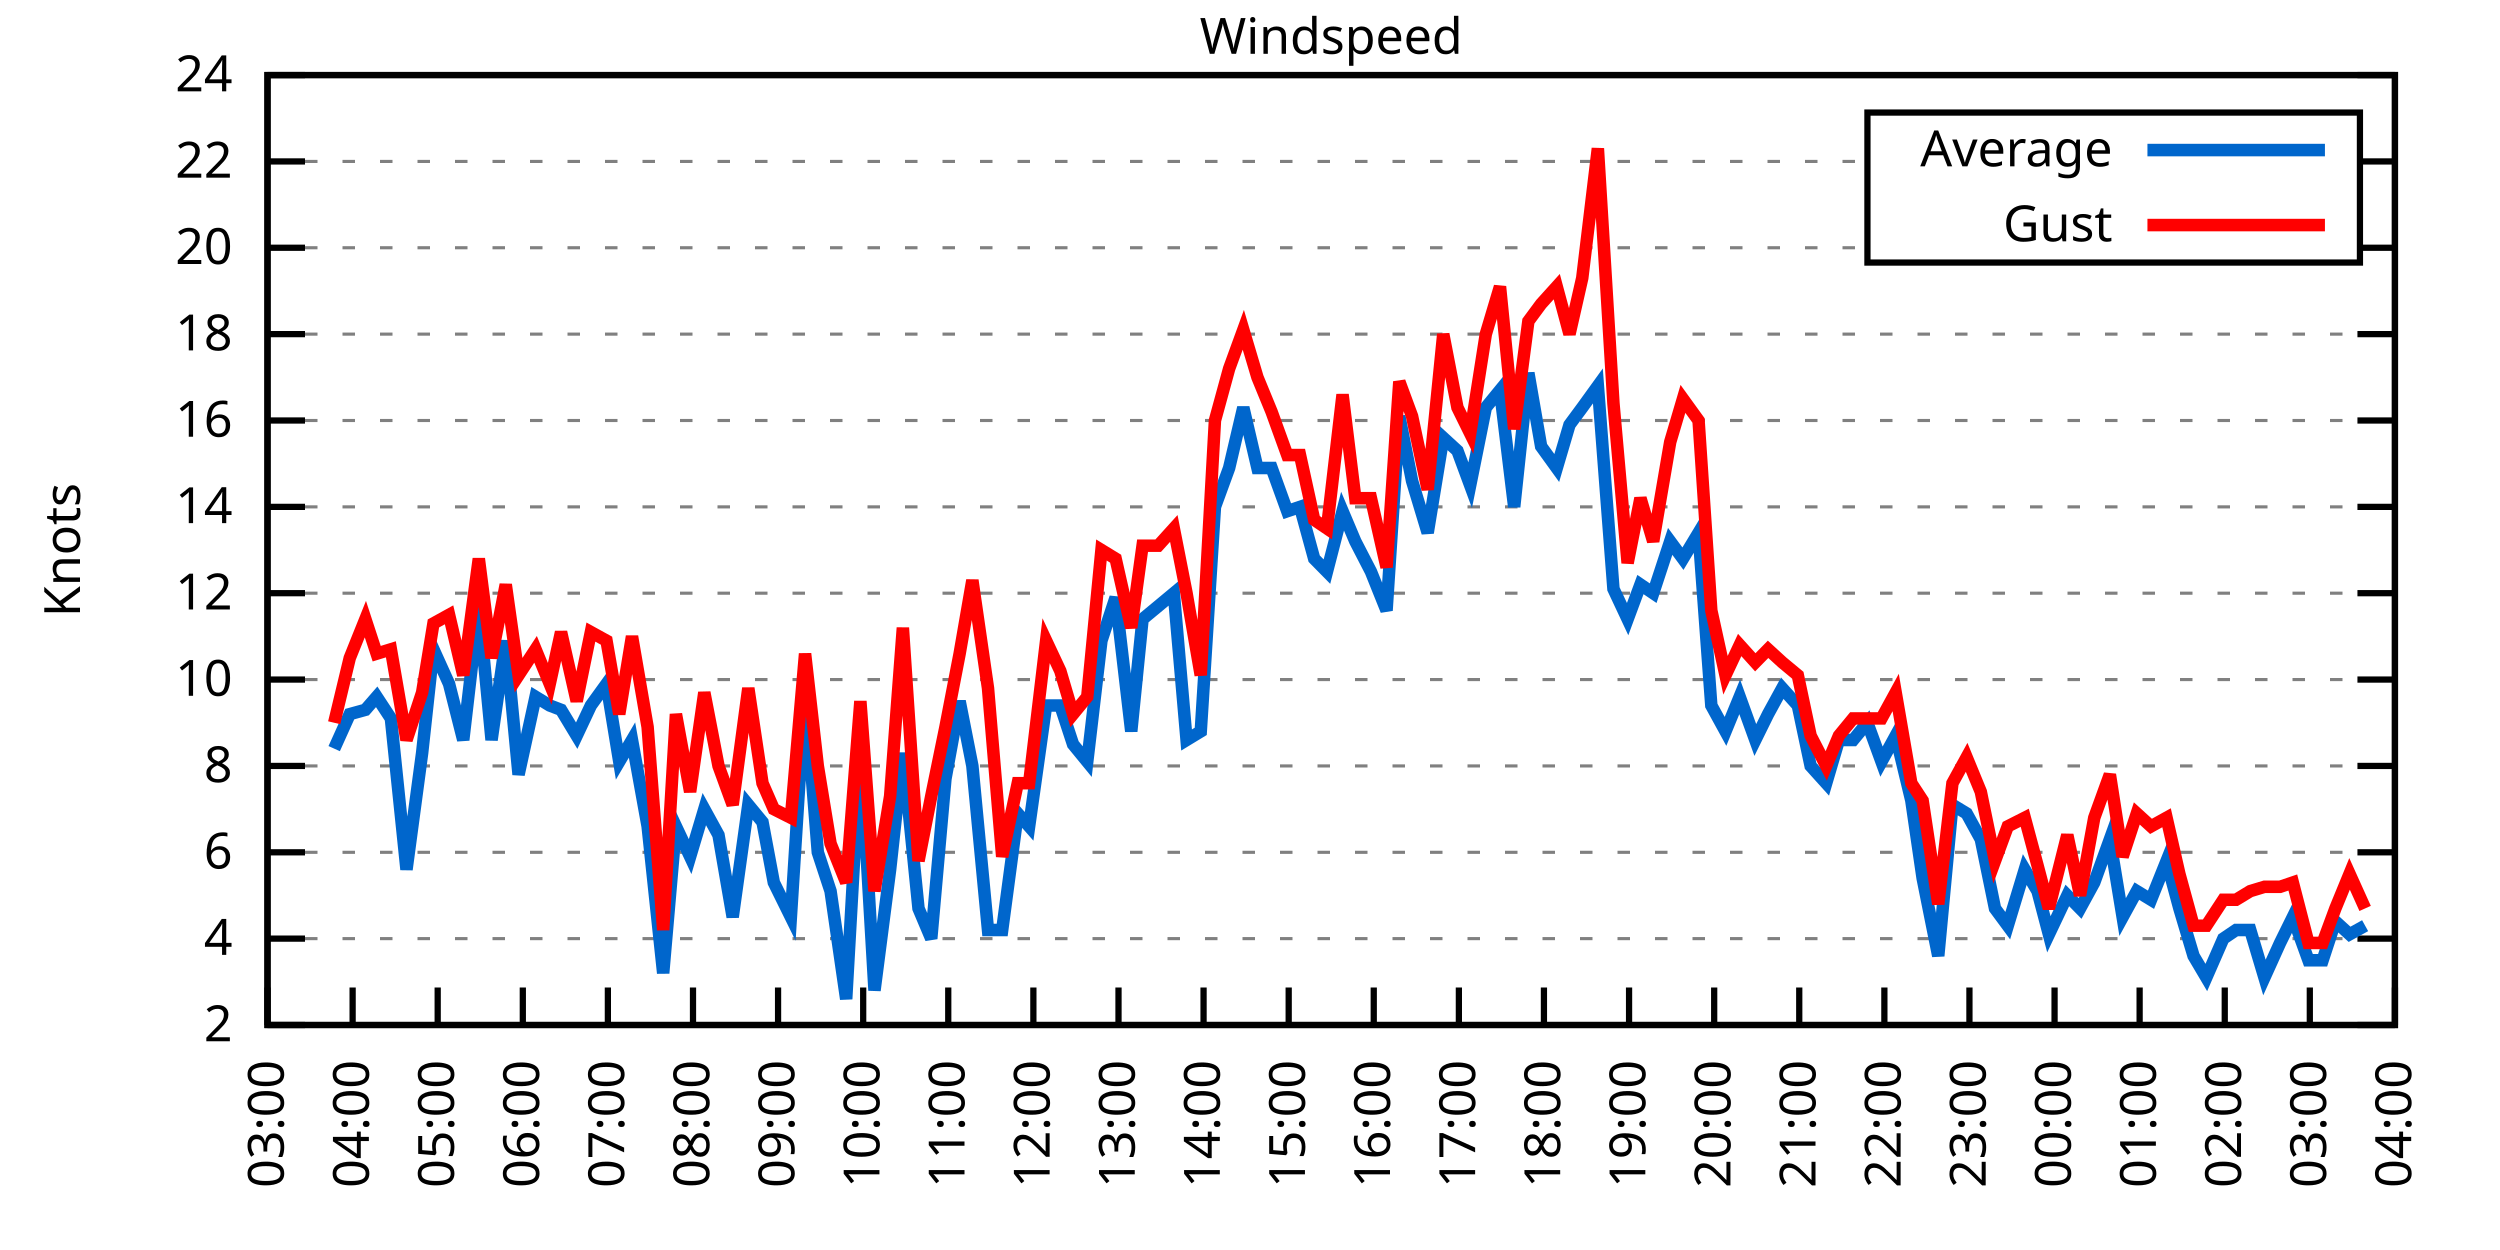
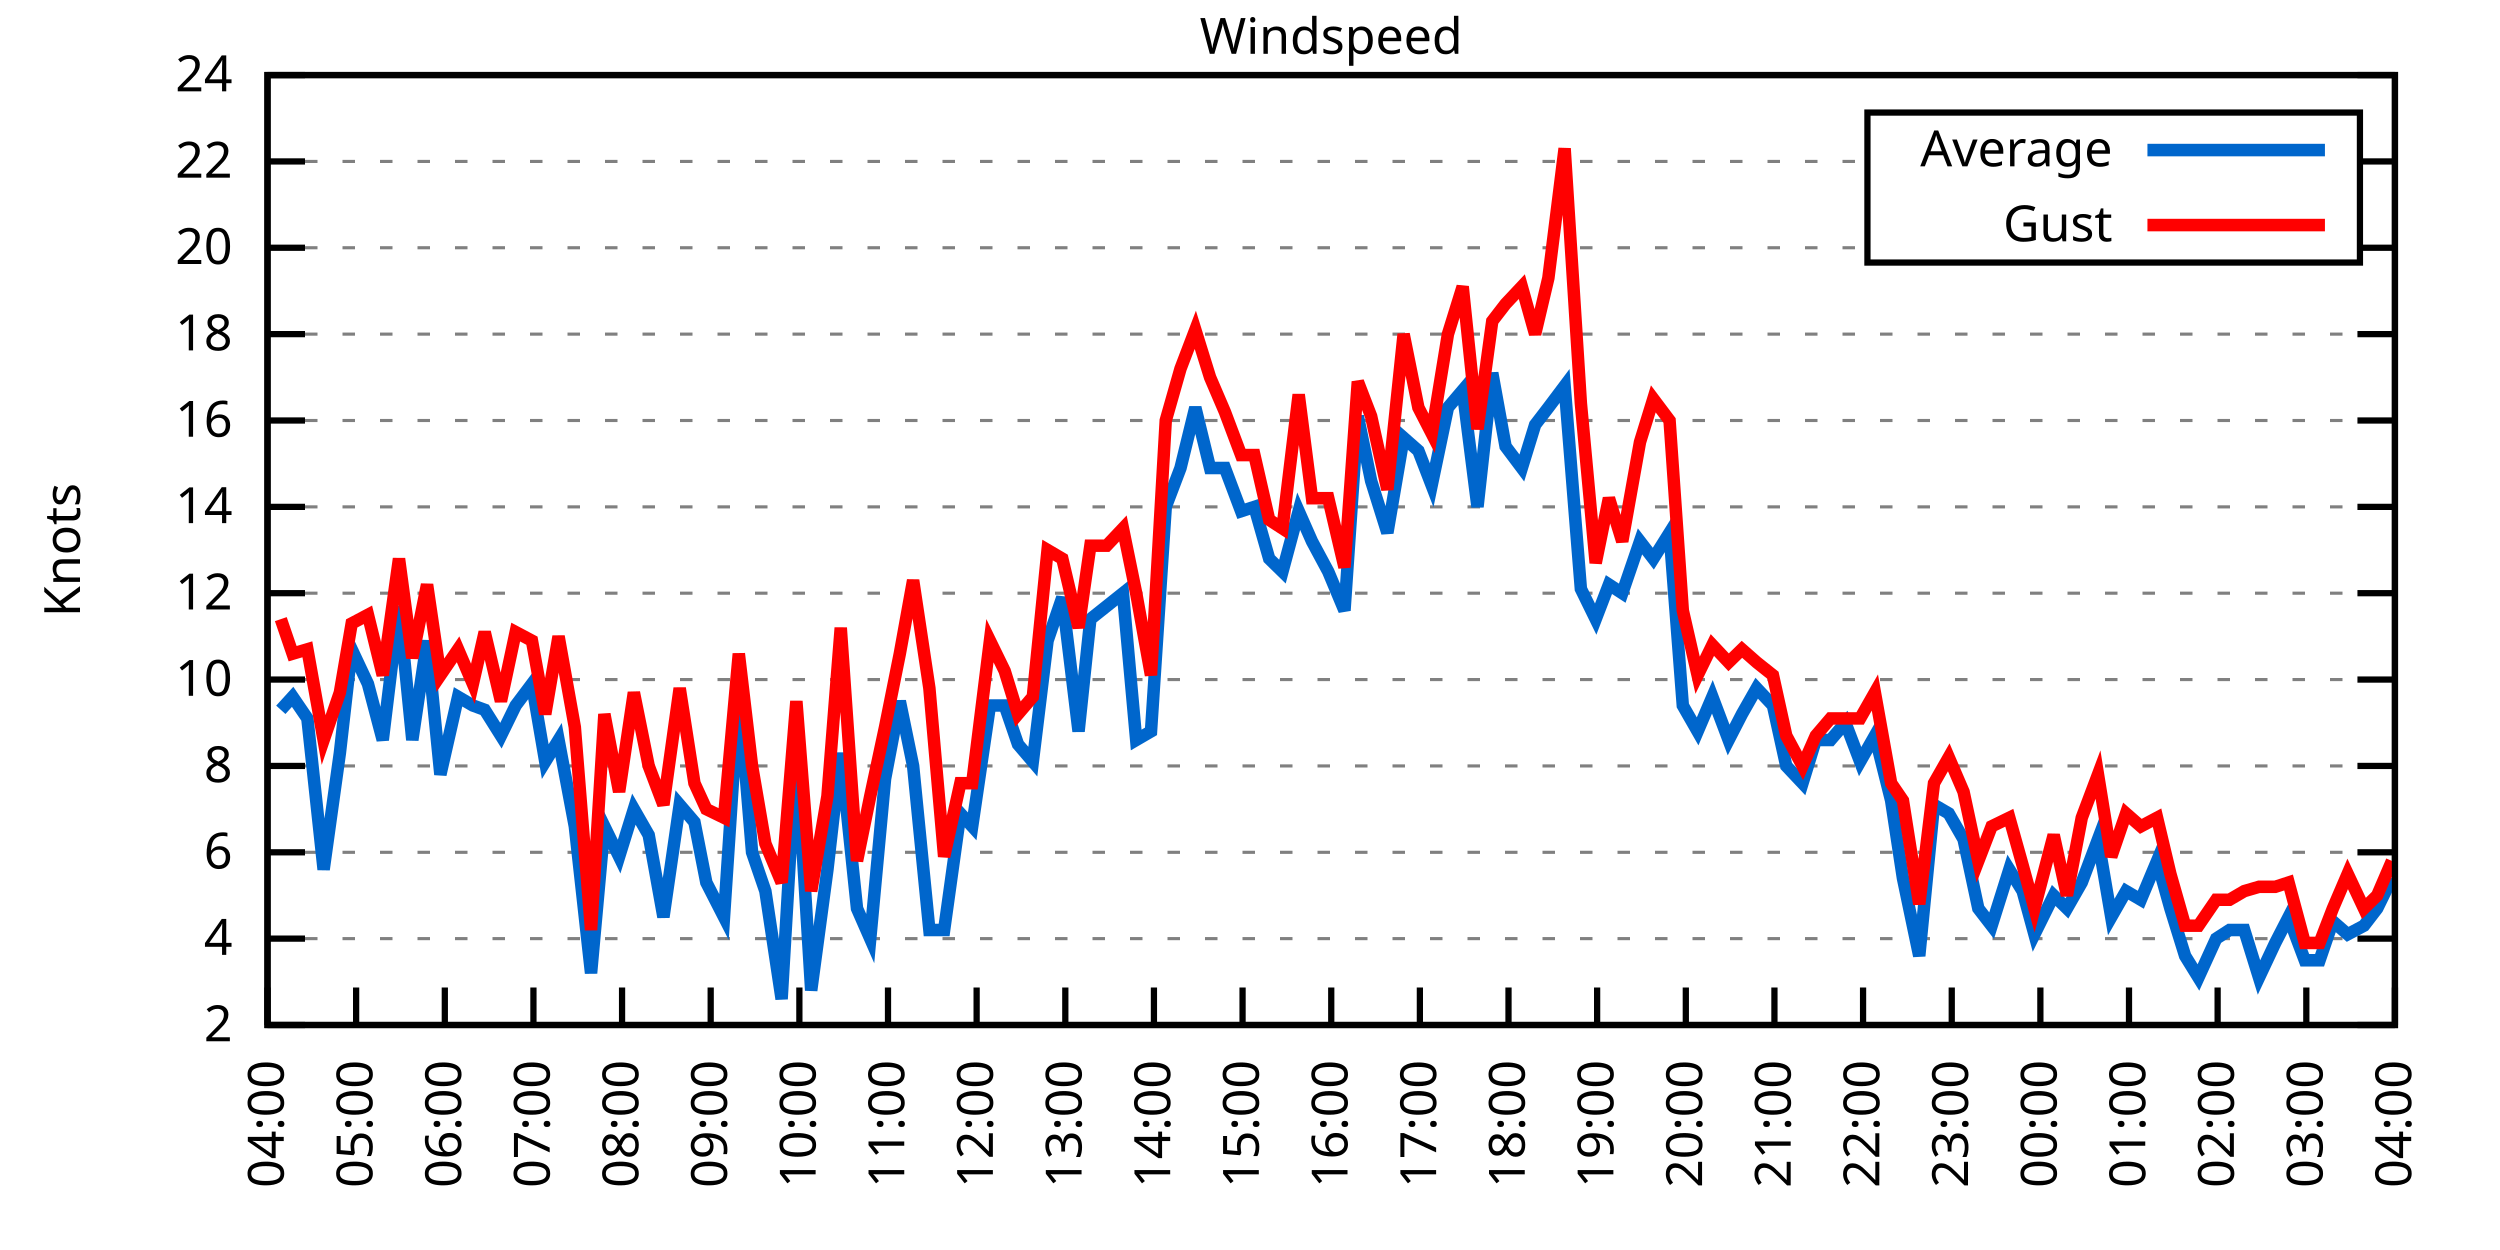
<svg xmlns="http://www.w3.org/2000/svg" xmlns:xlink="http://www.w3.org/1999/xlink" width="400" height="200" viewBox="0 0 400 200">
  <g id="gnuplot_canvas">
    <rect x="0" y="0" width="400" height="200" fill="none" />
    <defs>
      <circle id="gpDot" r="0.5" stroke-width="0.5" stroke="currentColor" />
      <path id="gpPt0" stroke-width="0.333" stroke="currentColor" d="M-1,0 h2 M0,-1 v2" />
      <path id="gpPt1" stroke-width="0.333" stroke="currentColor" d="M-1,-1 L1,1 M1,-1 L-1,1" />
      <path id="gpPt2" stroke-width="0.333" stroke="currentColor" d="M-1,0 L1,0 M0,-1 L0,1 M-1,-1 L1,1 M-1,1 L1,-1" />
      <rect id="gpPt3" stroke-width="0.333" stroke="currentColor" x="-1" y="-1" width="2" height="2" />
      <rect id="gpPt4" stroke-width="0.333" stroke="currentColor" fill="currentColor" x="-1" y="-1" width="2" height="2" />
      <circle id="gpPt5" stroke-width="0.333" stroke="currentColor" cx="0" cy="0" r="1" />
      <use xlink:href="#gpPt5" id="gpPt6" fill="currentColor" stroke="none" />
      <path id="gpPt7" stroke-width="0.333" stroke="currentColor" d="M0,-1.33 L-1.33,0.67 L1.33,0.67 z" />
      <use xlink:href="#gpPt7" id="gpPt8" fill="currentColor" stroke="none" />
      <use xlink:href="#gpPt7" id="gpPt9" stroke="currentColor" transform="rotate(180)" />
      <use xlink:href="#gpPt9" id="gpPt10" fill="currentColor" stroke="none" />
      <use xlink:href="#gpPt3" id="gpPt11" stroke="currentColor" transform="rotate(45)" />
      <use xlink:href="#gpPt11" id="gpPt12" fill="currentColor" stroke="none" />
      <path id="gpPt13" stroke-width="0.333" stroke="currentColor" d="M0,1.330 L1.265,0.411 L0.782,-1.067 L-0.782,-1.076 L-1.265,0.411 z" />
      <use xlink:href="#gpPt13" id="gpPt14" fill="currentColor" stroke="none" />
      <filter id="textbox" filterUnits="objectBoundingBox" x="0" y="0" height="1" width="1">
        <feFlood flood-color="white" flood-opacity="1" result="bgnd" />
        <feComposite in="SourceGraphic" in2="bgnd" operator="atop" />
      </filter>
      <filter id="greybox" filterUnits="objectBoundingBox" x="0" y="0" height="1" width="1">
        <feFlood flood-color="lightgrey" flood-opacity="1" result="grey" />
        <feComposite in="SourceGraphic" in2="grey" operator="atop" />
      </filter>
    </defs>
    <g fill="none" color="white" stroke="currentColor" stroke-width="1.00" stroke-linecap="butt" stroke-linejoin="miter">
</g>
    <g fill="none" color="black" stroke="currentColor" stroke-width="1.00" stroke-linecap="butt" stroke-linejoin="miter">
      <g stroke="none" shape-rendering="crispEdges">
        <polygon fill="rgb(255, 255, 255)" points="42.80,164.00 383.18,164.00 383.18,12.02 42.80,12.02 " />
      </g>
    </g>
    <g fill="none" color="black" stroke="currentColor" stroke-width="1.00" stroke-linecap="butt" stroke-linejoin="miter">
</g>
    <g fill="none" color="black" stroke="black" stroke-width="0.50" stroke-linecap="butt" stroke-linejoin="miter">
</g>
    <g fill="none" color="gray" stroke="currentColor" stroke-width="0.50" stroke-linecap="butt" stroke-linejoin="miter">
      <path stroke="gray" stroke-dasharray="2,4" class="gridline" d="M42.80,164.00 L383.19,164.00  " />
    </g>
    <g fill="none" color="gray" stroke="gray" stroke-width="1.00" stroke-linecap="butt" stroke-linejoin="miter">
</g>
    <g fill="none" color="black" stroke="currentColor" stroke-width="1.00" stroke-linecap="butt" stroke-linejoin="miter">
      <path stroke="black" d="M42.80,164.00 L48.80,164.00 M383.19,164.00 L377.19,164.00  " />
      <g transform="translate(37.20,166.60)" stroke="none" fill="black" font-family="Sans" font-size="8.00" text-anchor="end">
        <text>
          <tspan font-family="Sans"> 2</tspan>
        </text>
      </g>
    </g>
    <g fill="none" color="black" stroke="currentColor" stroke-width="1.00" stroke-linecap="butt" stroke-linejoin="miter">
</g>
    <g fill="none" color="black" stroke="black" stroke-width="0.50" stroke-linecap="butt" stroke-linejoin="miter">
</g>
    <g fill="none" color="gray" stroke="currentColor" stroke-width="0.50" stroke-linecap="butt" stroke-linejoin="miter">
      <path stroke="gray" stroke-dasharray="2,4" class="gridline" d="M42.80,150.18 L383.19,150.18  " />
    </g>
    <g fill="none" color="gray" stroke="gray" stroke-width="1.00" stroke-linecap="butt" stroke-linejoin="miter">
</g>
    <g fill="none" color="black" stroke="currentColor" stroke-width="1.00" stroke-linecap="butt" stroke-linejoin="miter">
      <path stroke="black" d="M42.80,150.18 L48.80,150.18 M383.19,150.18 L377.19,150.18  " />
      <g transform="translate(37.20,152.78)" stroke="none" fill="black" font-family="Sans" font-size="8.00" text-anchor="end">
        <text>
          <tspan font-family="Sans"> 4</tspan>
        </text>
      </g>
    </g>
    <g fill="none" color="black" stroke="currentColor" stroke-width="1.00" stroke-linecap="butt" stroke-linejoin="miter">
</g>
    <g fill="none" color="black" stroke="black" stroke-width="0.50" stroke-linecap="butt" stroke-linejoin="miter">
</g>
    <g fill="none" color="gray" stroke="currentColor" stroke-width="0.50" stroke-linecap="butt" stroke-linejoin="miter">
      <path stroke="gray" stroke-dasharray="2,4" class="gridline" d="M42.80,136.37 L383.19,136.37  " />
    </g>
    <g fill="none" color="gray" stroke="gray" stroke-width="1.00" stroke-linecap="butt" stroke-linejoin="miter">
</g>
    <g fill="none" color="black" stroke="currentColor" stroke-width="1.00" stroke-linecap="butt" stroke-linejoin="miter">
      <path stroke="black" d="M42.80,136.37 L48.80,136.37 M383.19,136.37 L377.19,136.37  " />
      <g transform="translate(37.20,138.97)" stroke="none" fill="black" font-family="Sans" font-size="8.00" text-anchor="end">
        <text>
          <tspan font-family="Sans"> 6</tspan>
        </text>
      </g>
    </g>
    <g fill="none" color="black" stroke="currentColor" stroke-width="1.00" stroke-linecap="butt" stroke-linejoin="miter">
</g>
    <g fill="none" color="black" stroke="black" stroke-width="0.50" stroke-linecap="butt" stroke-linejoin="miter">
</g>
    <g fill="none" color="gray" stroke="currentColor" stroke-width="0.50" stroke-linecap="butt" stroke-linejoin="miter">
      <path stroke="gray" stroke-dasharray="2,4" class="gridline" d="M42.80,122.55 L383.19,122.55  " />
    </g>
    <g fill="none" color="gray" stroke="gray" stroke-width="1.00" stroke-linecap="butt" stroke-linejoin="miter">
</g>
    <g fill="none" color="black" stroke="currentColor" stroke-width="1.00" stroke-linecap="butt" stroke-linejoin="miter">
      <path stroke="black" d="M42.80,122.55 L48.80,122.55 M383.19,122.55 L377.19,122.55  " />
      <g transform="translate(37.20,125.15)" stroke="none" fill="black" font-family="Sans" font-size="8.00" text-anchor="end">
        <text>
          <tspan font-family="Sans"> 8</tspan>
        </text>
      </g>
    </g>
    <g fill="none" color="black" stroke="currentColor" stroke-width="1.00" stroke-linecap="butt" stroke-linejoin="miter">
</g>
    <g fill="none" color="black" stroke="black" stroke-width="0.50" stroke-linecap="butt" stroke-linejoin="miter">
</g>
    <g fill="none" color="gray" stroke="currentColor" stroke-width="0.50" stroke-linecap="butt" stroke-linejoin="miter">
      <path stroke="gray" stroke-dasharray="2,4" class="gridline" d="M42.80,108.73 L383.19,108.73  " />
    </g>
    <g fill="none" color="gray" stroke="gray" stroke-width="1.00" stroke-linecap="butt" stroke-linejoin="miter">
</g>
    <g fill="none" color="black" stroke="currentColor" stroke-width="1.00" stroke-linecap="butt" stroke-linejoin="miter">
      <path stroke="black" d="M42.80,108.73 L48.80,108.73 M383.19,108.73 L377.19,108.73  " />
      <g transform="translate(37.20,111.33)" stroke="none" fill="black" font-family="Sans" font-size="8.00" text-anchor="end">
        <text>
          <tspan font-family="Sans"> 10</tspan>
        </text>
      </g>
    </g>
    <g fill="none" color="black" stroke="currentColor" stroke-width="1.00" stroke-linecap="butt" stroke-linejoin="miter">
</g>
    <g fill="none" color="black" stroke="black" stroke-width="0.50" stroke-linecap="butt" stroke-linejoin="miter">
</g>
    <g fill="none" color="gray" stroke="currentColor" stroke-width="0.50" stroke-linecap="butt" stroke-linejoin="miter">
      <path stroke="gray" stroke-dasharray="2,4" class="gridline" d="M42.80,94.91 L383.19,94.91  " />
    </g>
    <g fill="none" color="gray" stroke="gray" stroke-width="1.00" stroke-linecap="butt" stroke-linejoin="miter">
</g>
    <g fill="none" color="black" stroke="currentColor" stroke-width="1.00" stroke-linecap="butt" stroke-linejoin="miter">
      <path stroke="black" d="M42.80,94.91 L48.80,94.91 M383.19,94.91 L377.19,94.91  " />
      <g transform="translate(37.20,97.51)" stroke="none" fill="black" font-family="Sans" font-size="8.00" text-anchor="end">
        <text>
          <tspan font-family="Sans"> 12</tspan>
        </text>
      </g>
    </g>
    <g fill="none" color="black" stroke="currentColor" stroke-width="1.00" stroke-linecap="butt" stroke-linejoin="miter">
</g>
    <g fill="none" color="black" stroke="black" stroke-width="0.50" stroke-linecap="butt" stroke-linejoin="miter">
</g>
    <g fill="none" color="gray" stroke="currentColor" stroke-width="0.50" stroke-linecap="butt" stroke-linejoin="miter">
      <path stroke="gray" stroke-dasharray="2,4" class="gridline" d="M42.80,81.10 L383.19,81.10  " />
    </g>
    <g fill="none" color="gray" stroke="gray" stroke-width="1.00" stroke-linecap="butt" stroke-linejoin="miter">
</g>
    <g fill="none" color="black" stroke="currentColor" stroke-width="1.00" stroke-linecap="butt" stroke-linejoin="miter">
      <path stroke="black" d="M42.80,81.10 L48.80,81.10 M383.19,81.10 L377.19,81.10  " />
      <g transform="translate(37.20,83.70)" stroke="none" fill="black" font-family="Sans" font-size="8.00" text-anchor="end">
        <text>
          <tspan font-family="Sans"> 14</tspan>
        </text>
      </g>
    </g>
    <g fill="none" color="black" stroke="currentColor" stroke-width="1.00" stroke-linecap="butt" stroke-linejoin="miter">
</g>
    <g fill="none" color="black" stroke="black" stroke-width="0.50" stroke-linecap="butt" stroke-linejoin="miter">
</g>
    <g fill="none" color="gray" stroke="currentColor" stroke-width="0.50" stroke-linecap="butt" stroke-linejoin="miter">
      <path stroke="gray" stroke-dasharray="2,4" class="gridline" d="M42.80,67.28 L383.19,67.28  " />
    </g>
    <g fill="none" color="gray" stroke="gray" stroke-width="1.00" stroke-linecap="butt" stroke-linejoin="miter">
</g>
    <g fill="none" color="black" stroke="currentColor" stroke-width="1.00" stroke-linecap="butt" stroke-linejoin="miter">
      <path stroke="black" d="M42.80,67.28 L48.80,67.28 M383.19,67.28 L377.19,67.28  " />
      <g transform="translate(37.20,69.88)" stroke="none" fill="black" font-family="Sans" font-size="8.00" text-anchor="end">
        <text>
          <tspan font-family="Sans"> 16</tspan>
        </text>
      </g>
    </g>
    <g fill="none" color="black" stroke="currentColor" stroke-width="1.00" stroke-linecap="butt" stroke-linejoin="miter">
</g>
    <g fill="none" color="black" stroke="black" stroke-width="0.50" stroke-linecap="butt" stroke-linejoin="miter">
</g>
    <g fill="none" color="gray" stroke="currentColor" stroke-width="0.50" stroke-linecap="butt" stroke-linejoin="miter">
      <path stroke="gray" stroke-dasharray="2,4" class="gridline" d="M42.80,53.46 L383.19,53.46  " />
    </g>
    <g fill="none" color="gray" stroke="gray" stroke-width="1.00" stroke-linecap="butt" stroke-linejoin="miter">
</g>
    <g fill="none" color="black" stroke="currentColor" stroke-width="1.00" stroke-linecap="butt" stroke-linejoin="miter">
      <path stroke="black" d="M42.80,53.46 L48.80,53.46 M383.19,53.46 L377.19,53.46  " />
      <g transform="translate(37.20,56.06)" stroke="none" fill="black" font-family="Sans" font-size="8.00" text-anchor="end">
        <text>
          <tspan font-family="Sans"> 18</tspan>
        </text>
      </g>
    </g>
    <g fill="none" color="black" stroke="currentColor" stroke-width="1.00" stroke-linecap="butt" stroke-linejoin="miter">
</g>
    <g fill="none" color="black" stroke="black" stroke-width="0.50" stroke-linecap="butt" stroke-linejoin="miter">
</g>
    <g fill="none" color="gray" stroke="currentColor" stroke-width="0.50" stroke-linecap="butt" stroke-linejoin="miter">
      <path stroke="gray" stroke-dasharray="2,4" class="gridline" d="M42.80,39.64 L298.79,39.64 M377.59,39.64 L383.19,39.64  " />
    </g>
    <g fill="none" color="gray" stroke="gray" stroke-width="1.00" stroke-linecap="butt" stroke-linejoin="miter">
</g>
    <g fill="none" color="black" stroke="currentColor" stroke-width="1.00" stroke-linecap="butt" stroke-linejoin="miter">
      <path stroke="black" d="M42.80,39.64 L48.80,39.64 M383.19,39.64 L377.19,39.64  " />
      <g transform="translate(37.20,42.24)" stroke="none" fill="black" font-family="Sans" font-size="8.00" text-anchor="end">
        <text>
          <tspan font-family="Sans"> 20</tspan>
        </text>
      </g>
    </g>
    <g fill="none" color="black" stroke="currentColor" stroke-width="1.00" stroke-linecap="butt" stroke-linejoin="miter">
</g>
    <g fill="none" color="black" stroke="black" stroke-width="0.50" stroke-linecap="butt" stroke-linejoin="miter">
</g>
    <g fill="none" color="gray" stroke="currentColor" stroke-width="0.50" stroke-linecap="butt" stroke-linejoin="miter">
      <path stroke="gray" stroke-dasharray="2,4" class="gridline" d="M42.80,25.83 L298.79,25.83 M377.59,25.83 L383.19,25.83  " />
    </g>
    <g fill="none" color="gray" stroke="gray" stroke-width="1.00" stroke-linecap="butt" stroke-linejoin="miter">
</g>
    <g fill="none" color="black" stroke="currentColor" stroke-width="1.00" stroke-linecap="butt" stroke-linejoin="miter">
      <path stroke="black" d="M42.80,25.83 L48.80,25.83 M383.19,25.83 L377.19,25.83  " />
      <g transform="translate(37.20,28.43)" stroke="none" fill="black" font-family="Sans" font-size="8.00" text-anchor="end">
        <text>
          <tspan font-family="Sans"> 22</tspan>
        </text>
      </g>
    </g>
    <g fill="none" color="black" stroke="currentColor" stroke-width="1.00" stroke-linecap="butt" stroke-linejoin="miter">
</g>
    <g fill="none" color="black" stroke="black" stroke-width="0.50" stroke-linecap="butt" stroke-linejoin="miter">
</g>
    <g fill="none" color="gray" stroke="currentColor" stroke-width="0.50" stroke-linecap="butt" stroke-linejoin="miter">
      <path stroke="gray" stroke-dasharray="2,4" class="gridline" d="M42.80,12.01 L383.19,12.01  " />
    </g>
    <g fill="none" color="gray" stroke="gray" stroke-width="1.00" stroke-linecap="butt" stroke-linejoin="miter">
</g>
    <g fill="none" color="black" stroke="currentColor" stroke-width="1.00" stroke-linecap="butt" stroke-linejoin="miter">
      <path stroke="black" d="M42.80,12.01 L48.80,12.01 M383.19,12.01 L377.19,12.01  " />
      <g transform="translate(37.20,14.61)" stroke="none" fill="black" font-family="Sans" font-size="8.00" text-anchor="end">
        <text>
          <tspan font-family="Sans"> 24</tspan>
        </text>
      </g>
    </g>
    <g fill="none" color="black" stroke="currentColor" stroke-width="1.00" stroke-linecap="butt" stroke-linejoin="miter">
      <path stroke="black" d="M42.80,164.00 L42.80,158.00  " />
      <g transform="translate(45.40,169.60) rotate(270.00)" stroke="none" fill="black" font-family="Sans" font-size="8.00" text-anchor="end">
        <text>
-           <tspan font-family="Sans">03:00</tspan>
-         </text>
-       </g>
-     </g>
-     <g fill="none" color="black" stroke="currentColor" stroke-width="1.00" stroke-linecap="butt" stroke-linejoin="miter">
-       <path stroke="black" d="M56.42,164.00 L56.42,158.00  " />
-       <g transform="translate(59.02,169.60) rotate(270.00)" stroke="none" fill="black" font-family="Sans" font-size="8.00" text-anchor="end">
-         <text>
          <tspan font-family="Sans">04:00</tspan>
        </text>
      </g>
    </g>
    <g fill="none" color="black" stroke="currentColor" stroke-width="1.00" stroke-linecap="butt" stroke-linejoin="miter">
-       <path stroke="black" d="M70.03,164.00 L70.03,158.00  " />
-       <g transform="translate(72.63,169.60) rotate(270.00)" stroke="none" fill="black" font-family="Sans" font-size="8.00" text-anchor="end">
+       <path stroke="black" d="M56.98,164.00 L56.98,158.00  " />
+       <g transform="translate(59.58,169.60) rotate(270.00)" stroke="none" fill="black" font-family="Sans" font-size="8.00" text-anchor="end">
        <text>
          <tspan font-family="Sans">05:00</tspan>
        </text>
      </g>
    </g>
    <g fill="none" color="black" stroke="currentColor" stroke-width="1.00" stroke-linecap="butt" stroke-linejoin="miter">
-       <path stroke="black" d="M83.65,164.00 L83.65,158.00  " />
-       <g transform="translate(86.25,169.60) rotate(270.00)" stroke="none" fill="black" font-family="Sans" font-size="8.00" text-anchor="end">
+       <path stroke="black" d="M71.17,164.00 L71.17,158.00  " />
+       <g transform="translate(73.77,169.60) rotate(270.00)" stroke="none" fill="black" font-family="Sans" font-size="8.00" text-anchor="end">
        <text>
          <tspan font-family="Sans">06:00</tspan>
        </text>
      </g>
    </g>
    <g fill="none" color="black" stroke="currentColor" stroke-width="1.00" stroke-linecap="butt" stroke-linejoin="miter">
-       <path stroke="black" d="M97.26,164.00 L97.26,158.00  " />
-       <g transform="translate(99.86,169.60) rotate(270.00)" stroke="none" fill="black" font-family="Sans" font-size="8.00" text-anchor="end">
+       <path stroke="black" d="M85.35,164.00 L85.35,158.00  " />
+       <g transform="translate(87.95,169.60) rotate(270.00)" stroke="none" fill="black" font-family="Sans" font-size="8.00" text-anchor="end">
        <text>
          <tspan font-family="Sans">07:00</tspan>
        </text>
      </g>
    </g>
    <g fill="none" color="black" stroke="currentColor" stroke-width="1.00" stroke-linecap="butt" stroke-linejoin="miter">
-       <path stroke="black" d="M110.88,164.00 L110.88,158.00  " />
-       <g transform="translate(113.48,169.60) rotate(270.00)" stroke="none" fill="black" font-family="Sans" font-size="8.00" text-anchor="end">
+       <path stroke="black" d="M99.53,164.00 L99.53,158.00  " />
+       <g transform="translate(102.13,169.60) rotate(270.00)" stroke="none" fill="black" font-family="Sans" font-size="8.00" text-anchor="end">
        <text>
          <tspan font-family="Sans">08:00</tspan>
        </text>
      </g>
    </g>
    <g fill="none" color="black" stroke="currentColor" stroke-width="1.00" stroke-linecap="butt" stroke-linejoin="miter">
-       <path stroke="black" d="M124.49,164.00 L124.49,158.00  " />
-       <g transform="translate(127.09,169.60) rotate(270.00)" stroke="none" fill="black" font-family="Sans" font-size="8.00" text-anchor="end">
+       <path stroke="black" d="M113.71,164.00 L113.71,158.00  " />
+       <g transform="translate(116.31,169.60) rotate(270.00)" stroke="none" fill="black" font-family="Sans" font-size="8.00" text-anchor="end">
        <text>
          <tspan font-family="Sans">09:00</tspan>
        </text>
      </g>
    </g>
    <g fill="none" color="black" stroke="currentColor" stroke-width="1.00" stroke-linecap="butt" stroke-linejoin="miter">
-       <path stroke="black" d="M138.11,164.00 L138.11,158.00  " />
-       <g transform="translate(140.71,169.60) rotate(270.00)" stroke="none" fill="black" font-family="Sans" font-size="8.00" text-anchor="end">
+       <path stroke="black" d="M127.90,164.00 L127.90,158.00  " />
+       <g transform="translate(130.50,169.60) rotate(270.00)" stroke="none" fill="black" font-family="Sans" font-size="8.00" text-anchor="end">
        <text>
          <tspan font-family="Sans">10:00</tspan>
        </text>
      </g>
    </g>
    <g fill="none" color="black" stroke="currentColor" stroke-width="1.00" stroke-linecap="butt" stroke-linejoin="miter">
-       <path stroke="black" d="M151.72,164.00 L151.72,158.00  " />
-       <g transform="translate(154.32,169.60) rotate(270.00)" stroke="none" fill="black" font-family="Sans" font-size="8.00" text-anchor="end">
+       <path stroke="black" d="M142.08,164.00 L142.08,158.00  " />
+       <g transform="translate(144.68,169.60) rotate(270.00)" stroke="none" fill="black" font-family="Sans" font-size="8.00" text-anchor="end">
        <text>
          <tspan font-family="Sans">11:00</tspan>
        </text>
      </g>
    </g>
    <g fill="none" color="black" stroke="currentColor" stroke-width="1.00" stroke-linecap="butt" stroke-linejoin="miter">
-       <path stroke="black" d="M165.34,164.00 L165.34,158.00  " />
-       <g transform="translate(167.94,169.60) rotate(270.00)" stroke="none" fill="black" font-family="Sans" font-size="8.00" text-anchor="end">
+       <path stroke="black" d="M156.26,164.00 L156.26,158.00  " />
+       <g transform="translate(158.86,169.60) rotate(270.00)" stroke="none" fill="black" font-family="Sans" font-size="8.00" text-anchor="end">
        <text>
          <tspan font-family="Sans">12:00</tspan>
        </text>
      </g>
    </g>
    <g fill="none" color="black" stroke="currentColor" stroke-width="1.00" stroke-linecap="butt" stroke-linejoin="miter">
-       <path stroke="black" d="M178.96,164.00 L178.96,158.00  " />
-       <g transform="translate(181.56,169.60) rotate(270.00)" stroke="none" fill="black" font-family="Sans" font-size="8.00" text-anchor="end">
+       <path stroke="black" d="M170.45,164.00 L170.45,158.00  " />
+       <g transform="translate(173.05,169.60) rotate(270.00)" stroke="none" fill="black" font-family="Sans" font-size="8.00" text-anchor="end">
        <text>
          <tspan font-family="Sans">13:00</tspan>
        </text>
      </g>
    </g>
    <g fill="none" color="black" stroke="currentColor" stroke-width="1.00" stroke-linecap="butt" stroke-linejoin="miter">
-       <path stroke="black" d="M192.57,164.00 L192.57,158.00  " />
-       <g transform="translate(195.17,169.60) rotate(270.00)" stroke="none" fill="black" font-family="Sans" font-size="8.00" text-anchor="end">
+       <path stroke="black" d="M184.63,164.00 L184.63,158.00  " />
+       <g transform="translate(187.23,169.60) rotate(270.00)" stroke="none" fill="black" font-family="Sans" font-size="8.00" text-anchor="end">
        <text>
          <tspan font-family="Sans">14:00</tspan>
        </text>
      </g>
    </g>
    <g fill="none" color="black" stroke="currentColor" stroke-width="1.00" stroke-linecap="butt" stroke-linejoin="miter">
-       <path stroke="black" d="M206.19,164.00 L206.19,158.00  " />
-       <g transform="translate(208.79,169.60) rotate(270.00)" stroke="none" fill="black" font-family="Sans" font-size="8.00" text-anchor="end">
+       <path stroke="black" d="M198.81,164.00 L198.81,158.00  " />
+       <g transform="translate(201.41,169.60) rotate(270.00)" stroke="none" fill="black" font-family="Sans" font-size="8.00" text-anchor="end">
        <text>
          <tspan font-family="Sans">15:00</tspan>
        </text>
      </g>
    </g>
    <g fill="none" color="black" stroke="currentColor" stroke-width="1.00" stroke-linecap="butt" stroke-linejoin="miter">
-       <path stroke="black" d="M219.80,164.00 L219.80,158.00  " />
-       <g transform="translate(222.40,169.60) rotate(270.00)" stroke="none" fill="black" font-family="Sans" font-size="8.00" text-anchor="end">
+       <path stroke="black" d="M213.00,164.00 L213.00,158.00  " />
+       <g transform="translate(215.60,169.60) rotate(270.00)" stroke="none" fill="black" font-family="Sans" font-size="8.00" text-anchor="end">
        <text>
          <tspan font-family="Sans">16:00</tspan>
        </text>
      </g>
    </g>
    <g fill="none" color="black" stroke="currentColor" stroke-width="1.00" stroke-linecap="butt" stroke-linejoin="miter">
-       <path stroke="black" d="M233.42,164.00 L233.42,158.00  " />
-       <g transform="translate(236.02,169.60) rotate(270.00)" stroke="none" fill="black" font-family="Sans" font-size="8.00" text-anchor="end">
+       <path stroke="black" d="M227.18,164.00 L227.18,158.00  " />
+       <g transform="translate(229.78,169.60) rotate(270.00)" stroke="none" fill="black" font-family="Sans" font-size="8.00" text-anchor="end">
        <text>
          <tspan font-family="Sans">17:00</tspan>
        </text>
      </g>
    </g>
    <g fill="none" color="black" stroke="currentColor" stroke-width="1.00" stroke-linecap="butt" stroke-linejoin="miter">
-       <path stroke="black" d="M247.03,164.00 L247.03,158.00  " />
-       <g transform="translate(249.63,169.60) rotate(270.00)" stroke="none" fill="black" font-family="Sans" font-size="8.00" text-anchor="end">
+       <path stroke="black" d="M241.36,164.00 L241.36,158.00  " />
+       <g transform="translate(243.96,169.60) rotate(270.00)" stroke="none" fill="black" font-family="Sans" font-size="8.00" text-anchor="end">
        <text>
          <tspan font-family="Sans">18:00</tspan>
        </text>
      </g>
    </g>
    <g fill="none" color="black" stroke="currentColor" stroke-width="1.00" stroke-linecap="butt" stroke-linejoin="miter">
-       <path stroke="black" d="M260.65,164.00 L260.65,158.00  " />
-       <g transform="translate(263.25,169.60) rotate(270.00)" stroke="none" fill="black" font-family="Sans" font-size="8.00" text-anchor="end">
+       <path stroke="black" d="M255.54,164.00 L255.54,158.00  " />
+       <g transform="translate(258.14,169.60) rotate(270.00)" stroke="none" fill="black" font-family="Sans" font-size="8.00" text-anchor="end">
        <text>
          <tspan font-family="Sans">19:00</tspan>
        </text>
      </g>
    </g>
    <g fill="none" color="black" stroke="currentColor" stroke-width="1.00" stroke-linecap="butt" stroke-linejoin="miter">
-       <path stroke="black" d="M274.27,164.00 L274.27,158.00  " />
-       <g transform="translate(276.87,169.60) rotate(270.00)" stroke="none" fill="black" font-family="Sans" font-size="8.00" text-anchor="end">
+       <path stroke="black" d="M269.73,164.00 L269.73,158.00  " />
+       <g transform="translate(272.33,169.60) rotate(270.00)" stroke="none" fill="black" font-family="Sans" font-size="8.00" text-anchor="end">
        <text>
          <tspan font-family="Sans">20:00</tspan>
        </text>
      </g>
    </g>
    <g fill="none" color="black" stroke="currentColor" stroke-width="1.00" stroke-linecap="butt" stroke-linejoin="miter">
-       <path stroke="black" d="M287.88,164.00 L287.88,158.00  " />
-       <g transform="translate(290.48,169.60) rotate(270.00)" stroke="none" fill="black" font-family="Sans" font-size="8.00" text-anchor="end">
+       <path stroke="black" d="M283.91,164.00 L283.91,158.00  " />
+       <g transform="translate(286.51,169.60) rotate(270.00)" stroke="none" fill="black" font-family="Sans" font-size="8.00" text-anchor="end">
        <text>
          <tspan font-family="Sans">21:00</tspan>
        </text>
      </g>
    </g>
    <g fill="none" color="black" stroke="currentColor" stroke-width="1.00" stroke-linecap="butt" stroke-linejoin="miter">
-       <path stroke="black" d="M301.50,164.00 L301.50,158.00  " />
-       <g transform="translate(304.10,169.60) rotate(270.00)" stroke="none" fill="black" font-family="Sans" font-size="8.00" text-anchor="end">
+       <path stroke="black" d="M298.09,164.00 L298.09,158.00  " />
+       <g transform="translate(300.69,169.60) rotate(270.00)" stroke="none" fill="black" font-family="Sans" font-size="8.00" text-anchor="end">
        <text>
          <tspan font-family="Sans">22:00</tspan>
        </text>
      </g>
    </g>
    <g fill="none" color="black" stroke="currentColor" stroke-width="1.00" stroke-linecap="butt" stroke-linejoin="miter">
-       <path stroke="black" d="M315.11,164.00 L315.11,158.00  " />
-       <g transform="translate(317.71,169.60) rotate(270.00)" stroke="none" fill="black" font-family="Sans" font-size="8.00" text-anchor="end">
+       <path stroke="black" d="M312.28,164.00 L312.28,158.00  " />
+       <g transform="translate(314.88,169.60) rotate(270.00)" stroke="none" fill="black" font-family="Sans" font-size="8.00" text-anchor="end">
        <text>
          <tspan font-family="Sans">23:00</tspan>
        </text>
      </g>
    </g>
    <g fill="none" color="black" stroke="currentColor" stroke-width="1.00" stroke-linecap="butt" stroke-linejoin="miter">
-       <path stroke="black" d="M328.73,164.00 L328.73,158.00  " />
-       <g transform="translate(331.33,169.60) rotate(270.00)" stroke="none" fill="black" font-family="Sans" font-size="8.00" text-anchor="end">
+       <path stroke="black" d="M326.46,164.00 L326.46,158.00  " />
+       <g transform="translate(329.06,169.60) rotate(270.00)" stroke="none" fill="black" font-family="Sans" font-size="8.00" text-anchor="end">
        <text>
          <tspan font-family="Sans">00:00</tspan>
        </text>
      </g>
    </g>
    <g fill="none" color="black" stroke="currentColor" stroke-width="1.00" stroke-linecap="butt" stroke-linejoin="miter">
-       <path stroke="black" d="M342.34,164.00 L342.34,158.00  " />
-       <g transform="translate(344.94,169.60) rotate(270.00)" stroke="none" fill="black" font-family="Sans" font-size="8.00" text-anchor="end">
+       <path stroke="black" d="M340.64,164.00 L340.64,158.00  " />
+       <g transform="translate(343.24,169.60) rotate(270.00)" stroke="none" fill="black" font-family="Sans" font-size="8.00" text-anchor="end">
        <text>
          <tspan font-family="Sans">01:00</tspan>
        </text>
      </g>
    </g>
    <g fill="none" color="black" stroke="currentColor" stroke-width="1.00" stroke-linecap="butt" stroke-linejoin="miter">
-       <path stroke="black" d="M355.96,164.00 L355.96,158.00  " />
-       <g transform="translate(358.56,169.60) rotate(270.00)" stroke="none" fill="black" font-family="Sans" font-size="8.00" text-anchor="end">
+       <path stroke="black" d="M354.82,164.00 L354.82,158.00  " />
+       <g transform="translate(357.42,169.60) rotate(270.00)" stroke="none" fill="black" font-family="Sans" font-size="8.00" text-anchor="end">
        <text>
          <tspan font-family="Sans">02:00</tspan>
        </text>
      </g>
    </g>
    <g fill="none" color="black" stroke="currentColor" stroke-width="1.00" stroke-linecap="butt" stroke-linejoin="miter">
-       <path stroke="black" d="M369.57,164.00 L369.57,158.00  " />
-       <g transform="translate(372.17,169.60) rotate(270.00)" stroke="none" fill="black" font-family="Sans" font-size="8.00" text-anchor="end">
+       <path stroke="black" d="M369.01,164.00 L369.01,158.00  " />
+       <g transform="translate(371.61,169.60) rotate(270.00)" stroke="none" fill="black" font-family="Sans" font-size="8.00" text-anchor="end">
        <text>
          <tspan font-family="Sans">03:00</tspan>
        </text>
      </g>
    </g>
    <g fill="none" color="black" stroke="currentColor" stroke-width="1.00" stroke-linecap="butt" stroke-linejoin="miter">
      <path stroke="black" d="M383.19,164.00 L383.19,158.00  " />
      <g transform="translate(385.79,169.60) rotate(270.00)" stroke="none" fill="black" font-family="Sans" font-size="8.00" text-anchor="end">
        <text>
          <tspan font-family="Sans">04:00</tspan>
        </text>
      </g>
    </g>
    <g fill="none" color="black" stroke="currentColor" stroke-width="1.00" stroke-linecap="butt" stroke-linejoin="miter">
</g>
    <g fill="none" color="black" stroke="currentColor" stroke-width="1.00" stroke-linecap="butt" stroke-linejoin="miter">
      <path stroke="black" d="M42.80,12.01 L42.80,164.00 L383.19,164.00 L383.19,12.01 L42.80,12.01 Z  " />
    </g>
    <g fill="none" color="black" stroke="currentColor" stroke-width="1.00" stroke-linecap="butt" stroke-linejoin="miter">
</g>
    <g fill="none" color="black" stroke="currentColor" stroke-width="1.00" stroke-linecap="butt" stroke-linejoin="miter">
      <path stroke="black" d="M298.79,42.01 L298.79,18.01 L377.59,18.01 L377.59,42.01 L298.79,42.01 Z  " />
    </g>
    <g id="Windspeed_plot_1">
      <g fill="none" color="white" stroke="black" stroke-width="2.00" stroke-linecap="butt" stroke-linejoin="miter">
</g>
      <g fill="none" color="black" stroke="currentColor" stroke-width="2.00" stroke-linecap="butt" stroke-linejoin="miter">
        <g transform="translate(337.99,26.61)" stroke="none" fill="black" font-family="Sans" font-size="8.00" text-anchor="end">
          <text>
            <tspan font-family="Sans">Average</tspan>
          </text>
        </g>
      </g>
      <g fill="none" color="black" stroke="currentColor" stroke-width="2.00" stroke-linecap="butt" stroke-linejoin="miter">
-         <path stroke="rgb(  0, 102, 204)" d="M343.59,24.01 L371.99,24.01 M53.47,119.78 L55.96,114.26 L58.46,113.57 L60.27,111.49 L62.54,114.95 L65.04,139.13   L67.54,120.48 L69.35,103.89 L71.85,109.42 L74.12,118.40 L76.61,96.99 L78.65,118.40 L80.92,102.51 L82.97,123.93   L85.69,111.49 L87.96,112.88 L89.77,113.57 L92.27,117.71 L94.54,112.88 L97.04,109.42 L99.08,121.86 L101.12,118.40   L103.62,132.22 L106.11,155.71 L108.15,132.22 L110.42,137.06 L112.69,129.46 L114.96,133.60 L117.23,146.73 L119.73,128.77   L122.00,131.53 L123.81,141.20 L126.54,146.73 L128.81,110.80 L130.85,136.37 L132.89,142.58 L135.39,159.85 L137.66,119.78   L139.92,158.47 L142.42,139.13 L144.46,120.48 L146.96,145.35 L149.00,150.18 L151.27,124.62 L153.54,112.19 L155.58,122.55   L158.08,148.80 L160.35,148.80 L162.84,130.15 L164.66,132.22 L167.38,112.88 L169.65,112.88 L171.69,119.09 L173.96,121.86   L176.23,102.51 L178.50,95.60 L181.00,117.02 L182.81,99.06 L185.31,96.99 L187.81,94.91 L189.85,118.40 L192.12,117.02   L194.39,81.10 L196.66,74.88 L198.93,65.21 L201.19,74.88 L203.46,74.88 L205.96,81.79 L208.00,81.10 L210.27,89.39   L212.31,91.46 L214.81,81.79 L216.85,86.62 L219.35,91.46 L221.85,97.68 L223.89,66.59 L225.93,76.95 L228.43,85.24   L230.92,70.04 L233.19,72.12 L235.23,77.64 L237.73,65.21 L240.00,62.44 L242.27,81.10 L244.54,59.68 L246.58,71.42   L249.08,74.88 L251.12,67.97 L253.16,65.21 L255.66,61.75 L258.15,94.22 L260.42,99.06 L262.47,93.53 L264.51,94.91   L267.23,86.62 L269.27,89.39 L271.77,85.24 L273.81,112.88 L276.08,117.02 L278.35,111.49 L280.85,118.40 L282.89,114.26   L285.16,110.11 L287.65,112.88 L289.70,122.55 L292.19,125.31 L294.23,118.40 L296.50,118.40 L298.77,115.64 L301.04,121.86   L303.31,117.71 L305.81,128.08 L307.62,140.51 L310.12,152.95 L312.39,128.77 L314.66,130.15 L316.93,134.29 L319.20,145.35   L321.24,148.11 L323.96,139.13 L326.00,142.58 L327.82,149.49 L330.77,143.27 L332.81,145.35 L335.08,141.20 L337.58,134.29   L339.62,146.73 L341.89,142.58 L344.16,143.96 L346.65,137.75 L348.70,145.35 L350.97,152.95 L353.01,156.40 L355.73,150.18   L357.77,148.80 L360.04,148.80 L362.31,156.40 L364.81,150.87 L366.85,146.73 L369.35,153.64 L371.62,153.64 L373.66,147.42   L375.93,149.49 L378.42,148.11  " />
+         <path stroke="rgb(  0, 102, 204)" d="M343.59,24.01 L371.99,24.01 M44.93,113.57 L46.82,111.49 L49.18,114.95 L51.78,139.13 L54.38,120.48 L56.27,103.89   L58.87,109.42 L61.24,118.40 L63.84,96.99 L65.97,118.40 L68.33,102.51 L70.46,123.93 L73.29,111.49 L75.66,112.88   L77.55,113.57 L80.15,117.71 L82.51,112.88 L85.11,109.42 L87.24,121.86 L89.37,118.40 L91.97,132.22 L94.57,155.71   L96.70,132.22 L99.06,137.06 L101.42,129.46 L103.79,133.60 L106.15,146.73 L108.75,128.77 L111.11,131.53 L113.01,141.20   L115.84,146.73 L118.21,110.80 L120.33,136.37 L122.46,142.58 L125.06,159.85 L127.42,119.78 L129.79,158.47 L132.39,139.13   L134.52,120.48 L137.12,145.35 L139.24,150.18 L141.61,124.62 L143.97,112.19 L146.10,122.55 L148.70,148.80 L151.06,148.80   L153.66,130.15 L155.55,132.22 L158.39,112.88 L160.75,112.88 L162.88,119.09 L165.25,121.86 L167.61,102.51 L169.97,95.60   L172.57,117.02 L174.46,99.06 L177.06,96.99 L179.67,94.91 L181.79,118.40 L184.16,117.02 L186.52,81.10 L188.88,74.88   L191.25,65.21 L193.61,74.88 L195.98,74.88 L198.58,81.79 L200.70,81.10 L203.07,89.39 L205.19,91.46 L207.79,81.79   L209.92,86.62 L212.52,91.46 L215.12,97.68 L217.25,66.59 L219.38,76.95 L221.98,85.24 L224.58,70.04 L226.94,72.12   L229.07,77.64 L231.67,65.21 L234.03,62.44 L236.40,81.10 L238.76,59.68 L240.89,71.42 L243.49,74.88 L245.62,67.97   L247.74,65.21 L250.34,61.75 L252.94,94.22 L255.31,99.06 L257.43,93.53 L259.56,94.91 L262.40,86.62 L264.53,89.39   L267.13,85.24 L269.25,112.88 L271.62,117.02 L273.98,111.49 L276.58,118.40 L278.71,114.26 L281.07,110.11 L283.67,112.88   L285.80,122.55 L288.40,125.31 L290.53,118.40 L292.89,118.40 L295.26,115.64 L297.62,121.86 L299.98,117.71 L302.58,128.08   L304.47,140.51 L307.08,152.95 L309.44,128.77 L311.80,130.15 L314.17,134.29 L316.53,145.35 L318.66,148.11 L321.49,139.13   L323.62,142.58 L325.51,149.49 L328.59,143.27 L330.71,145.35 L333.08,141.20 L335.68,134.29 L337.80,146.73 L340.17,142.58   L342.53,143.96 L345.13,137.75 L347.26,145.35 L349.62,152.95 L351.75,156.40 L354.59,150.18 L356.72,148.80 L359.08,148.80   L361.44,156.40 L364.04,150.87 L366.17,146.73 L368.77,153.64 L371.13,153.64 L373.26,147.42 L375.63,149.49 L378.23,148.11   L380.35,145.35 L382.72,140.51  " />
      </g>
    </g>
    <g id="Windspeed_plot_2">
      <g fill="none" color="black" stroke="currentColor" stroke-width="2.00" stroke-linecap="butt" stroke-linejoin="miter">
        <g transform="translate(337.99,38.61)" stroke="none" fill="black" font-family="Sans" font-size="8.00" text-anchor="end">
          <text>
            <tspan font-family="Sans">Gust</tspan>
          </text>
        </g>
      </g>
      <g fill="none" color="black" stroke="currentColor" stroke-width="2.00" stroke-linecap="butt" stroke-linejoin="miter">
-         <path stroke="rgb(255,   0,   0)" d="M343.59,36.01 L371.99,36.01 M53.47,115.64 L55.96,105.28 L58.46,99.06 L60.27,104.59 L62.54,103.89 L65.04,118.40   L67.54,110.80 L69.35,99.75 L71.85,98.37 L74.12,108.04 L76.61,89.39 L78.65,105.28 L80.92,93.53 L82.97,108.04   L85.69,103.89 L87.96,109.42 L89.77,101.13 L92.27,112.19 L94.54,101.13 L97.04,102.51 L99.08,114.26 L101.12,101.82   L103.62,116.33 L106.11,148.80 L108.15,114.26 L110.42,126.69 L112.69,110.80 L114.96,122.55 L117.23,128.77 L119.73,110.11   L122.00,125.31 L123.81,129.46 L126.54,130.84 L128.81,104.59 L130.85,122.55 L132.89,134.98 L135.39,141.20 L137.66,112.19   L139.92,142.58 L142.42,127.38 L144.46,100.44 L146.96,137.75 L149.00,127.38 L151.27,116.33 L153.54,104.59 L155.58,92.84   L158.08,110.11 L160.35,137.06 L162.84,125.31 L164.66,125.31 L167.38,102.51 L169.65,107.35 L171.69,114.26 L173.96,111.49   L176.23,88.00 L178.50,89.39 L181.00,100.44 L182.81,87.31 L185.31,87.31 L187.81,84.55 L189.85,94.91 L192.12,108.04   L194.39,67.28 L196.66,58.99 L198.93,52.77 L201.19,60.37 L203.46,65.90 L205.96,72.81 L208.00,72.81 L210.27,83.17   L212.31,84.55 L214.81,63.13 L216.85,79.71 L219.35,79.71 L221.85,90.77 L223.89,61.06 L225.93,66.59 L228.43,78.33   L230.92,53.46 L233.19,65.21 L235.23,69.35 L237.73,53.46 L240.00,45.86 L242.27,68.66 L244.54,51.39 L246.58,48.63   L249.08,45.86 L251.12,53.46 L253.16,44.48 L255.66,23.75 L258.15,64.52 L260.42,90.08 L262.47,79.71 L264.51,86.62   L267.23,70.73 L269.27,63.82 L271.77,67.28 L273.81,97.68 L276.08,108.04 L278.35,103.20 L280.85,105.97 L282.89,103.89   L285.16,105.97 L287.65,108.04 L289.70,117.71 L292.19,122.55 L294.23,117.71 L296.50,114.95 L298.77,114.95 L301.04,114.95   L303.31,110.80 L305.81,125.31 L307.62,128.08 L310.12,144.66 L312.39,125.31 L314.66,121.17 L316.93,126.69 L319.20,137.75   L321.24,132.22 L323.96,130.84 L326.00,138.44 L327.82,145.35 L330.77,133.60 L332.81,143.27 L335.08,130.84 L337.58,123.93   L339.62,137.06 L341.89,130.15 L344.16,132.22 L346.65,130.84 L348.70,139.82 L350.97,148.11 L353.01,148.11 L355.73,143.96   L357.77,143.96 L360.04,142.58 L362.31,141.89 L364.81,141.89 L366.85,141.20 L369.35,150.87 L371.62,150.87 L373.66,145.35   L375.93,139.82 L378.42,145.35  " />
+         <path stroke="rgb(255,   0,   0)" d="M343.59,36.01 L371.99,36.01 M44.93,99.06 L46.82,104.59 L49.18,103.89 L51.78,118.40 L54.38,110.80 L56.27,99.75   L58.87,98.37 L61.24,108.04 L63.84,89.39 L65.97,105.28 L68.33,93.53 L70.46,108.04 L73.29,103.89 L75.66,109.42   L77.55,101.13 L80.15,112.19 L82.51,101.13 L85.11,102.51 L87.24,114.26 L89.37,101.82 L91.97,116.33 L94.57,148.80   L96.70,114.26 L99.06,126.69 L101.42,110.80 L103.79,122.55 L106.15,128.77 L108.75,110.11 L111.11,125.31 L113.01,129.46   L115.84,130.84 L118.21,104.59 L120.33,122.55 L122.46,134.98 L125.06,141.20 L127.42,112.19 L129.79,142.58 L132.39,127.38   L134.52,100.44 L137.12,137.75 L139.24,127.38 L141.61,116.33 L143.97,104.59 L146.10,92.84 L148.70,110.11 L151.06,137.06   L153.66,125.31 L155.55,125.31 L158.39,102.51 L160.75,107.35 L162.88,114.26 L165.25,111.49 L167.61,88.00 L169.97,89.39   L172.57,100.44 L174.46,87.31 L177.06,87.31 L179.67,84.55 L181.79,94.91 L184.16,108.04 L186.52,67.28 L188.88,58.99   L191.25,52.77 L193.61,60.37 L195.98,65.90 L198.58,72.81 L200.70,72.81 L203.07,83.17 L205.19,84.55 L207.79,63.13   L209.92,79.71 L212.52,79.71 L215.12,90.77 L217.25,61.06 L219.38,66.59 L221.98,78.33 L224.58,53.46 L226.94,65.21   L229.07,69.35 L231.67,53.46 L234.03,45.86 L236.40,68.66 L238.76,51.39 L240.89,48.63 L243.49,45.86 L245.62,53.46   L247.74,44.48 L250.34,23.75 L252.94,64.52 L255.31,90.08 L257.43,79.71 L259.56,86.62 L262.40,70.73 L264.53,63.82   L267.13,67.28 L269.25,97.68 L271.62,108.04 L273.98,103.20 L276.58,105.97 L278.71,103.89 L281.07,105.97 L283.67,108.04   L285.80,117.71 L288.40,122.55 L290.53,117.71 L292.89,114.95 L295.26,114.95 L297.62,114.95 L299.98,110.80 L302.58,125.31   L304.47,128.08 L307.08,144.66 L309.44,125.31 L311.80,121.17 L314.17,126.69 L316.53,137.75 L318.66,132.22 L321.49,130.84   L323.62,138.44 L325.51,145.35 L328.59,133.60 L330.71,143.27 L333.08,130.84 L335.68,123.93 L337.80,137.06 L340.17,130.15   L342.53,132.22 L345.13,130.84 L347.26,139.82 L349.62,148.11 L351.75,148.11 L354.59,143.96 L356.72,143.96 L359.08,142.58   L361.44,141.89 L364.04,141.89 L366.17,141.20 L368.77,150.87 L371.13,150.87 L373.26,145.35 L375.63,139.82 L378.23,145.35   L380.35,143.27 L382.72,137.75  " />
      </g>
    </g>
    <g fill="none" color="black" stroke="currentColor" stroke-width="2.00" stroke-linecap="butt" stroke-linejoin="miter">
</g>
    <g fill="none" color="black" stroke="black" stroke-width="1.00" stroke-linecap="butt" stroke-linejoin="miter">
</g>
    <g fill="none" color="black" stroke="currentColor" stroke-width="1.00" stroke-linecap="butt" stroke-linejoin="miter">
      <path stroke="black" d="M42.80,12.01 L42.80,164.00 L383.19,164.00 L383.19,12.01 L42.80,12.01 Z  " />
      <g transform="translate(12.80,88.01) rotate(270.00)" stroke="none" fill="black" font-family="Sans" font-size="8.00" text-anchor="middle">
        <text>
          <tspan font-family="Sans">Knots</tspan>
        </text>
      </g>
    </g>
    <g fill="none" color="black" stroke="currentColor" stroke-width="1.00" stroke-linecap="butt" stroke-linejoin="miter">
</g>
    <g fill="none" color="black" stroke="currentColor" stroke-width="1.00" stroke-linecap="butt" stroke-linejoin="miter">
      <g transform="translate(212.99,8.61)" stroke="none" fill="black" font-family="Sans" font-size="8.00" text-anchor="middle">
        <text>
          <tspan font-family="Sans">Windspeed</tspan>
        </text>
      </g>
    </g>
    <g fill="none" color="black" stroke="currentColor" stroke-width="1.00" stroke-linecap="butt" stroke-linejoin="miter">
</g>
  </g>
</svg>
